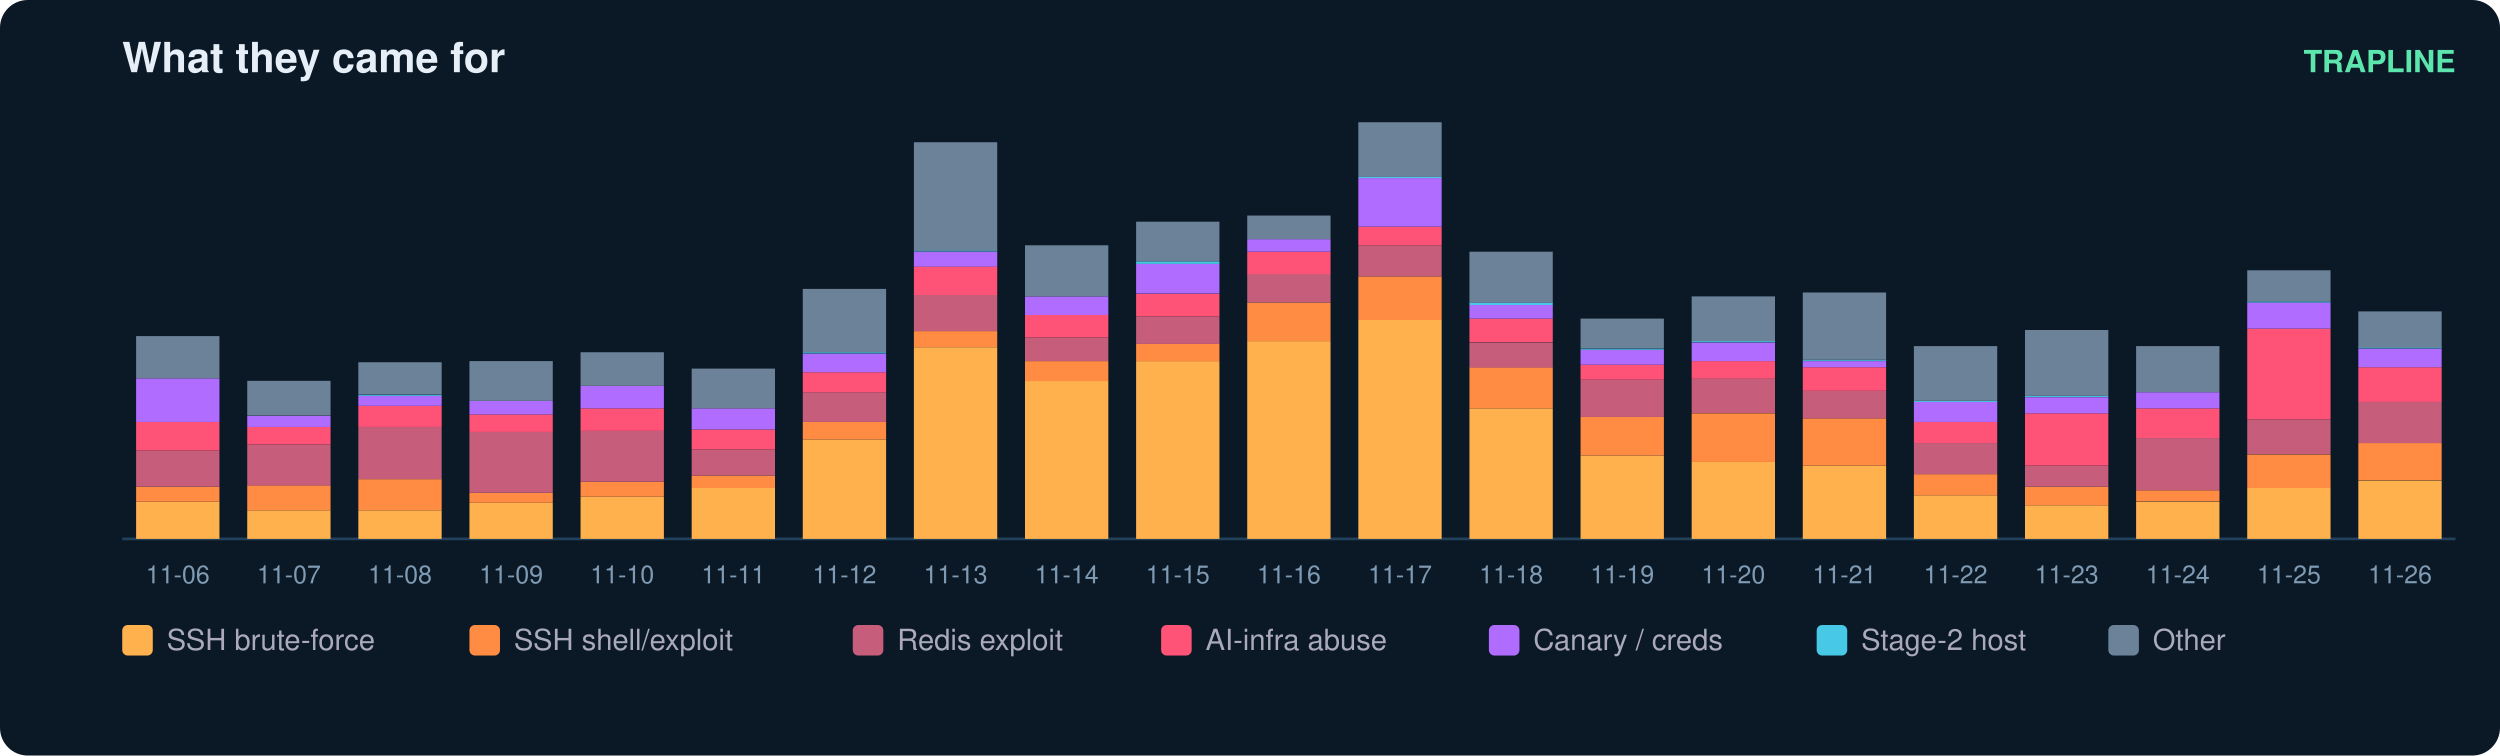
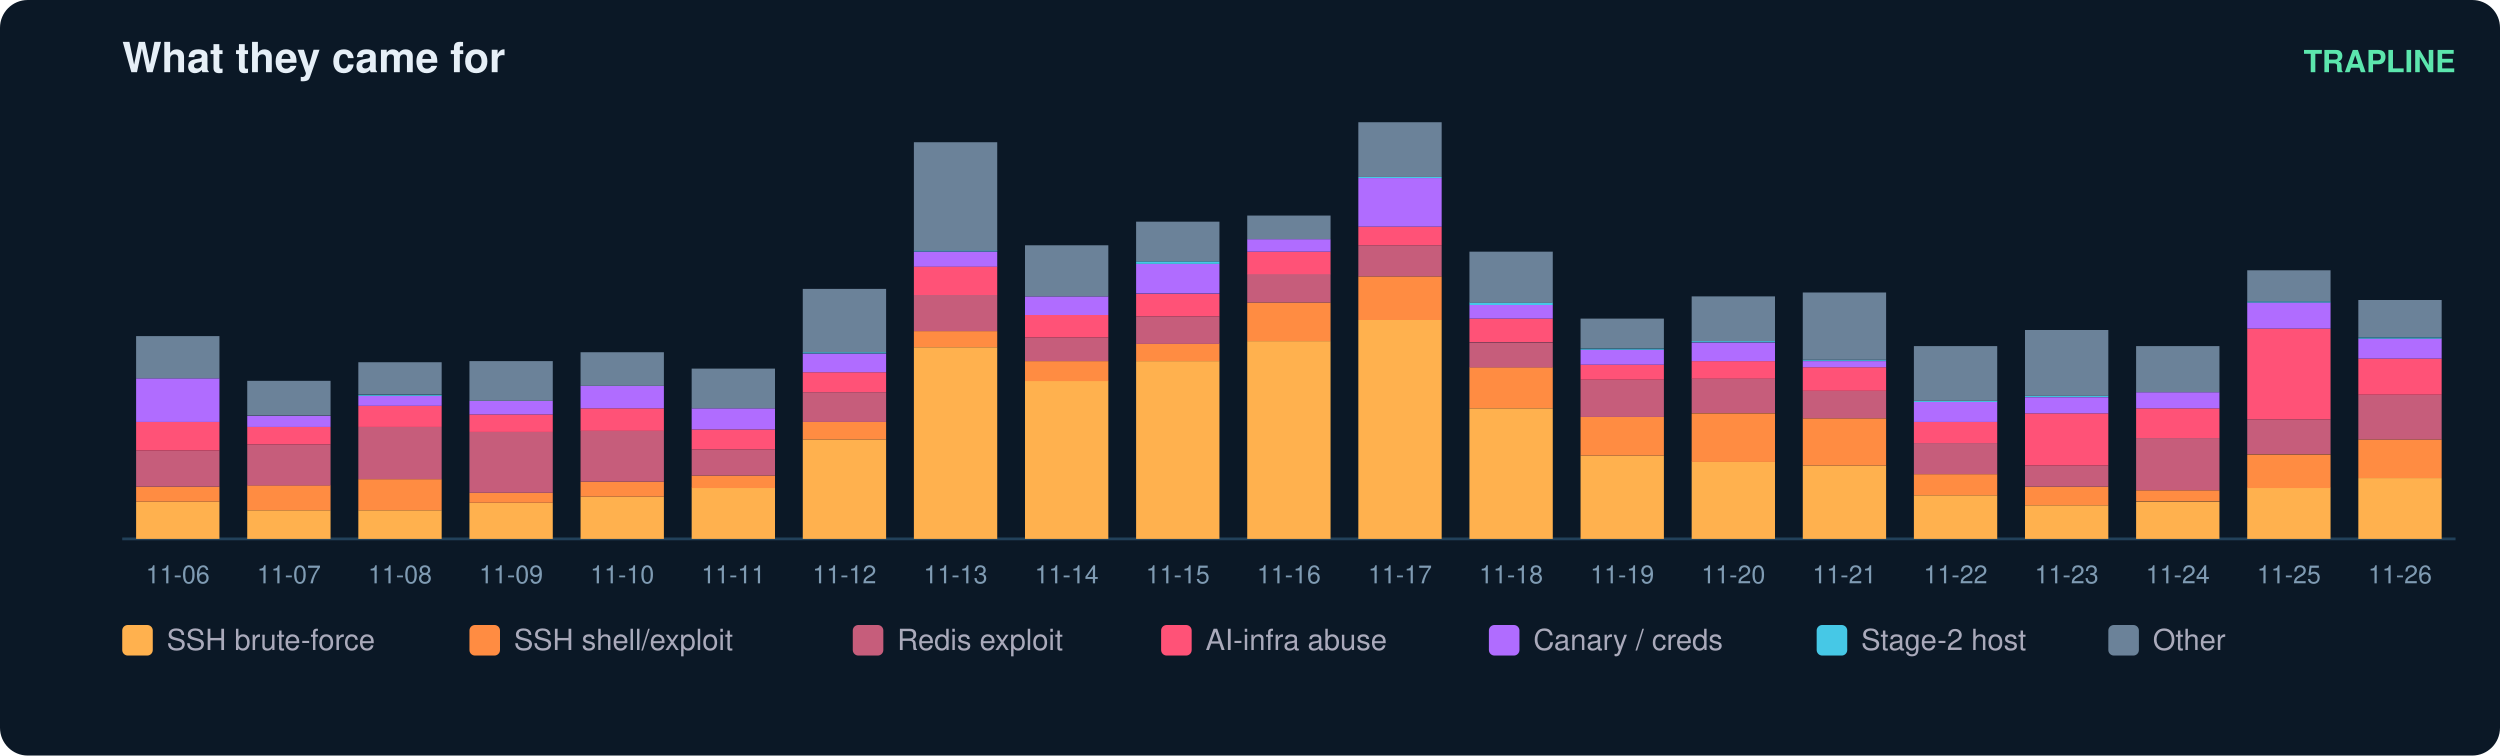
<svg xmlns="http://www.w3.org/2000/svg" width="900" height="272" viewBox="0 0 900 272" font-family="ui-sans-serif,Segoe UI,Helvetica,Arial">
  <rect width="900" height="272" rx="10" fill="#0b1826" />
  <text x="44" y="26" fill="#e6eff7" font-size="15" font-weight="700">What they came for</text>
  <text x="884" y="26" fill="#5ce6ad" font-size="11" text-anchor="end" font-weight="600">TRAPLINE</text>
  <line x1="44" y1="194" x2="884" y2="194" stroke="#22415a" />
  <rect x="49" y="180.6" width="30" height="13.4" fill="#ffb14e" />
  <rect x="49" y="175.2" width="30" height="5.4" fill="#ff8c42" />
  <rect x="49" y="162.2" width="30" height="13.0" fill="#c65d7b" />
  <rect x="49" y="151.9" width="30" height="10.3" fill="#ff5277" />
  <rect x="49" y="136.2" width="30" height="15.7" fill="#b06cff" />
  <rect x="49" y="121.0" width="30" height="15.2" fill="#6b8299" />
  <text x="64.0" y="210.0" fill="#7f9bb3" font-size="9" text-anchor="middle">11-06</text>
  <rect x="89" y="183.7" width="30" height="10.3" fill="#ffb14e" />
  <rect x="89" y="174.7" width="30" height="9.0" fill="#ff8c42" />
  <rect x="89" y="160.0" width="30" height="14.8" fill="#c65d7b" />
  <rect x="89" y="153.7" width="30" height="6.3" fill="#ff5277" />
  <rect x="89" y="149.7" width="30" height="4.0" fill="#b06cff" />
  <rect x="89" y="137.1" width="30" height="12.5" fill="#6b8299" />
  <text x="104.0" y="210.0" fill="#7f9bb3" font-size="9" text-anchor="middle">11-07</text>
  <rect x="129" y="183.7" width="30" height="10.3" fill="#ffb14e" />
  <rect x="129" y="172.5" width="30" height="11.2" fill="#ff8c42" />
  <rect x="129" y="153.7" width="30" height="18.8" fill="#c65d7b" />
  <rect x="129" y="146.1" width="30" height="7.6" fill="#ff5277" />
  <rect x="129" y="142.5" width="30" height="3.6" fill="#b06cff" />
  <rect x="129" y="142.1" width="30" height="0.4" fill="#46c8e6" />
  <rect x="129" y="130.4" width="30" height="11.6" fill="#6b8299" />
  <text x="144.0" y="210.0" fill="#7f9bb3" font-size="9" text-anchor="middle">11-08</text>
  <rect x="169" y="181.0" width="30" height="13.0" fill="#ffb14e" />
  <rect x="169" y="177.4" width="30" height="3.6" fill="#ff8c42" />
  <rect x="169" y="155.5" width="30" height="21.9" fill="#c65d7b" />
  <rect x="169" y="149.2" width="30" height="6.3" fill="#ff5277" />
  <rect x="169" y="144.3" width="30" height="4.9" fill="#b06cff" />
  <rect x="169" y="130.0" width="30" height="14.3" fill="#6b8299" />
  <text x="184.0" y="210.0" fill="#7f9bb3" font-size="9" text-anchor="middle">11-09</text>
  <rect x="209" y="178.8" width="30" height="15.2" fill="#ffb14e" />
  <rect x="209" y="173.4" width="30" height="5.4" fill="#ff8c42" />
  <rect x="209" y="155.0" width="30" height="18.4" fill="#c65d7b" />
  <rect x="209" y="147.0" width="30" height="8.1" fill="#ff5277" />
  <rect x="209" y="138.9" width="30" height="8.1" fill="#b06cff" />
  <rect x="209" y="126.8" width="30" height="12.1" fill="#6b8299" />
  <text x="224.0" y="210.0" fill="#7f9bb3" font-size="9" text-anchor="middle">11-10</text>
  <rect x="249" y="175.6" width="30" height="18.4" fill="#ffb14e" />
  <rect x="249" y="171.2" width="30" height="4.5" fill="#ff8c42" />
  <rect x="249" y="161.8" width="30" height="9.4" fill="#c65d7b" />
  <rect x="249" y="154.6" width="30" height="7.2" fill="#ff5277" />
  <rect x="249" y="147.0" width="30" height="7.6" fill="#b06cff" />
  <rect x="249" y="132.7" width="30" height="14.3" fill="#6b8299" />
  <text x="264.0" y="210.0" fill="#7f9bb3" font-size="9" text-anchor="middle">11-11</text>
  <rect x="289" y="158.2" width="30" height="35.8" fill="#ffb14e" />
  <rect x="289" y="151.9" width="30" height="6.3" fill="#ff8c42" />
  <rect x="289" y="141.2" width="30" height="10.7" fill="#c65d7b" />
  <rect x="289" y="134.0" width="30" height="7.2" fill="#ff5277" />
  <rect x="289" y="127.3" width="30" height="6.7" fill="#b06cff" />
  <rect x="289" y="126.8" width="30" height="0.4" fill="#46c8e6" />
  <rect x="289" y="104.0" width="30" height="22.8" fill="#6b8299" />
  <text x="304.0" y="210.0" fill="#7f9bb3" font-size="9" text-anchor="middle">11-12</text>
  <rect x="329" y="125.0" width="30" height="69.0" fill="#ffb14e" />
  <rect x="329" y="119.2" width="30" height="5.8" fill="#ff8c42" />
  <rect x="329" y="106.2" width="30" height="13.0" fill="#c65d7b" />
  <rect x="329" y="95.9" width="30" height="10.3" fill="#ff5277" />
  <rect x="329" y="90.6" width="30" height="5.4" fill="#b06cff" />
  <rect x="329" y="90.1" width="30" height="0.4" fill="#46c8e6" />
  <rect x="329" y="51.2" width="30" height="39.0" fill="#6b8299" />
  <text x="344.0" y="210.0" fill="#7f9bb3" font-size="9" text-anchor="middle">11-13</text>
  <rect x="369" y="137.1" width="30" height="56.9" fill="#ffb14e" />
  <rect x="369" y="130.0" width="30" height="7.2" fill="#ff8c42" />
  <rect x="369" y="121.5" width="30" height="8.5" fill="#c65d7b" />
  <rect x="369" y="113.4" width="30" height="8.1" fill="#ff5277" />
  <rect x="369" y="106.7" width="30" height="6.7" fill="#b06cff" />
  <rect x="369" y="88.3" width="30" height="18.4" fill="#6b8299" />
  <text x="384.0" y="210.0" fill="#7f9bb3" font-size="9" text-anchor="middle">11-14</text>
  <rect x="409" y="130.0" width="30" height="64.0" fill="#ffb14e" />
  <rect x="409" y="123.7" width="30" height="6.3" fill="#ff8c42" />
  <rect x="409" y="113.9" width="30" height="9.9" fill="#c65d7b" />
  <rect x="409" y="105.8" width="30" height="8.1" fill="#ff5277" />
  <rect x="409" y="95.0" width="30" height="10.7" fill="#b06cff" />
  <rect x="409" y="94.1" width="30" height="0.9" fill="#46c8e6" />
  <rect x="409" y="79.8" width="30" height="14.3" fill="#6b8299" />
  <text x="424.0" y="210.0" fill="#7f9bb3" font-size="9" text-anchor="middle">11-15</text>
  <rect x="449" y="122.8" width="30" height="71.2" fill="#ffb14e" />
  <rect x="449" y="108.9" width="30" height="13.9" fill="#ff8c42" />
  <rect x="449" y="98.6" width="30" height="10.3" fill="#c65d7b" />
  <rect x="449" y="90.6" width="30" height="8.1" fill="#ff5277" />
  <rect x="449" y="86.1" width="30" height="4.5" fill="#b06cff" />
  <rect x="449" y="77.6" width="30" height="8.5" fill="#6b8299" />
  <text x="464.0" y="210.0" fill="#7f9bb3" font-size="9" text-anchor="middle">11-16</text>
  <rect x="489" y="115.2" width="30" height="78.8" fill="#ffb14e" />
  <rect x="489" y="99.5" width="30" height="15.7" fill="#ff8c42" />
  <rect x="489" y="88.3" width="30" height="11.2" fill="#c65d7b" />
  <rect x="489" y="81.6" width="30" height="6.7" fill="#ff5277" />
  <rect x="489" y="64.1" width="30" height="17.5" fill="#b06cff" />
  <rect x="489" y="63.7" width="30" height="0.4" fill="#46c8e6" />
  <rect x="489" y="44.0" width="30" height="19.7" fill="#6b8299" />
  <text x="504.0" y="210.0" fill="#7f9bb3" font-size="9" text-anchor="middle">11-17</text>
  <rect x="529" y="147.0" width="30" height="47.0" fill="#ffb14e" />
  <rect x="529" y="132.2" width="30" height="14.8" fill="#ff8c42" />
  <rect x="529" y="123.3" width="30" height="9.0" fill="#c65d7b" />
  <rect x="529" y="114.7" width="30" height="8.5" fill="#ff5277" />
  <rect x="529" y="109.8" width="30" height="4.9" fill="#b06cff" />
  <rect x="529" y="108.9" width="30" height="0.9" fill="#46c8e6" />
  <rect x="529" y="90.6" width="30" height="18.4" fill="#6b8299" />
  <text x="544.0" y="210.0" fill="#7f9bb3" font-size="9" text-anchor="middle">11-18</text>
  <rect x="569" y="164.0" width="30" height="30.0" fill="#ffb14e" />
  <rect x="569" y="150.1" width="30" height="13.9" fill="#ff8c42" />
  <rect x="569" y="136.7" width="30" height="13.4" fill="#c65d7b" />
  <rect x="569" y="131.3" width="30" height="5.4" fill="#ff5277" />
  <rect x="569" y="125.9" width="30" height="5.4" fill="#b06cff" />
  <rect x="569" y="125.5" width="30" height="0.4" fill="#46c8e6" />
  <rect x="569" y="114.7" width="30" height="10.7" fill="#6b8299" />
  <text x="584.0" y="210.0" fill="#7f9bb3" font-size="9" text-anchor="middle">11-19</text>
  <rect x="609" y="166.2" width="30" height="27.8" fill="#ffb14e" />
  <rect x="609" y="148.8" width="30" height="17.5" fill="#ff8c42" />
  <rect x="609" y="136.2" width="30" height="12.5" fill="#c65d7b" />
  <rect x="609" y="130.0" width="30" height="6.3" fill="#ff5277" />
  <rect x="609" y="123.3" width="30" height="6.7" fill="#b06cff" />
  <rect x="609" y="122.8" width="30" height="0.4" fill="#46c8e6" />
  <rect x="609" y="106.7" width="30" height="16.1" fill="#6b8299" />
  <text x="624.0" y="210.0" fill="#7f9bb3" font-size="9" text-anchor="middle">11-20</text>
  <rect x="649" y="167.6" width="30" height="26.4" fill="#ffb14e" />
  <rect x="649" y="150.6" width="30" height="17.0" fill="#ff8c42" />
  <rect x="649" y="140.7" width="30" height="9.9" fill="#c65d7b" />
  <rect x="649" y="132.2" width="30" height="8.5" fill="#ff5277" />
  <rect x="649" y="130.0" width="30" height="2.2" fill="#b06cff" />
  <rect x="649" y="129.5" width="30" height="0.4" fill="#46c8e6" />
  <rect x="649" y="105.3" width="30" height="24.2" fill="#6b8299" />
  <text x="664.0" y="210.0" fill="#7f9bb3" font-size="9" text-anchor="middle">11-21</text>
  <rect x="689" y="178.3" width="30" height="15.7" fill="#ffb14e" />
  <rect x="689" y="170.7" width="30" height="7.6" fill="#ff8c42" />
  <rect x="689" y="159.5" width="30" height="11.2" fill="#c65d7b" />
  <rect x="689" y="151.9" width="30" height="7.6" fill="#ff5277" />
  <rect x="689" y="144.7" width="30" height="7.2" fill="#b06cff" />
  <rect x="689" y="144.3" width="30" height="0.4" fill="#46c8e6" />
  <rect x="689" y="124.6" width="30" height="19.7" fill="#6b8299" />
  <text x="704.0" y="210.0" fill="#7f9bb3" font-size="9" text-anchor="middle">11-22</text>
  <rect x="729" y="181.9" width="30" height="12.1" fill="#ffb14e" />
  <rect x="729" y="175.2" width="30" height="6.7" fill="#ff8c42" />
  <rect x="729" y="167.6" width="30" height="7.6" fill="#c65d7b" />
  <rect x="729" y="148.8" width="30" height="18.8" fill="#ff5277" />
  <rect x="729" y="143.0" width="30" height="5.8" fill="#b06cff" />
  <rect x="729" y="142.5" width="30" height="0.4" fill="#46c8e6" />
  <rect x="729" y="118.8" width="30" height="23.7" fill="#6b8299" />
  <text x="744.0" y="210.0" fill="#7f9bb3" font-size="9" text-anchor="middle">11-23</text>
  <rect x="769" y="180.6" width="30" height="13.4" fill="#ffb14e" />
  <rect x="769" y="176.5" width="30" height="4.0" fill="#ff8c42" />
  <rect x="769" y="157.7" width="30" height="18.8" fill="#c65d7b" />
  <rect x="769" y="147.0" width="30" height="10.7" fill="#ff5277" />
  <rect x="769" y="141.2" width="30" height="5.8" fill="#b06cff" />
  <rect x="769" y="124.6" width="30" height="16.6" fill="#6b8299" />
  <text x="784.0" y="210.0" fill="#7f9bb3" font-size="9" text-anchor="middle">11-24</text>
  <rect x="809" y="175.6" width="30" height="18.4" fill="#ffb14e" />
  <rect x="809" y="163.6" width="30" height="12.1" fill="#ff8c42" />
  <rect x="809" y="151.0" width="30" height="12.5" fill="#c65d7b" />
  <rect x="809" y="118.3" width="30" height="32.7" fill="#ff5277" />
  <rect x="809" y="108.9" width="30" height="9.4" fill="#b06cff" />
  <rect x="809" y="108.5" width="30" height="0.4" fill="#46c8e6" />
  <rect x="809" y="97.3" width="30" height="11.2" fill="#6b8299" />
  <text x="824.0" y="210.0" fill="#7f9bb3" font-size="9" text-anchor="middle">11-25</text>
-   <rect x="849" y="173.0" width="30" height="21.0" fill="#ffb14e" />
-   <rect x="849" y="159.5" width="30" height="13.4" fill="#ff8c42" />
-   <rect x="849" y="144.7" width="30" height="14.8" fill="#c65d7b" />
-   <rect x="849" y="132.2" width="30" height="12.5" fill="#ff5277" />
-   <rect x="849" y="125.5" width="30" height="6.7" fill="#b06cff" />
-   <rect x="849" y="125.0" width="30" height="0.4" fill="#46c8e6" />
-   <rect x="849" y="112.1" width="30" height="13.0" fill="#6b8299" />
+   <rect x="849" y="172.1" width="30" height="21.9" fill="#ffb14e" />
+   <rect x="849" y="158.2" width="30" height="13.9" fill="#ff8c42" />
+   <rect x="849" y="142.1" width="30" height="16.1" fill="#c65d7b" />
+   <rect x="849" y="129.1" width="30" height="13.0" fill="#ff5277" />
+   <rect x="849" y="121.9" width="30" height="7.2" fill="#b06cff" />
+   <rect x="849" y="121.5" width="30" height="0.4" fill="#46c8e6" />
+   <rect x="849" y="108.0" width="30" height="13.4" fill="#6b8299" />
  <text x="864.0" y="210.0" fill="#7f9bb3" font-size="9" text-anchor="middle">11-26</text>
  <rect x="44" y="225" width="11" height="11" rx="2" fill="#ffb14e" />
  <text x="60" y="234" fill="#aab" font-size="10.5">SSH brute-force</text>
  <rect x="169" y="225" width="11" height="11" rx="2" fill="#ff8c42" />
  <text x="185" y="234" fill="#aab" font-size="10.5">SSH shell/exploit</text>
  <rect x="307" y="225" width="11" height="11" rx="2" fill="#c65d7b" />
  <text x="323" y="234" fill="#aab" font-size="10.5">Redis exploit</text>
  <rect x="418" y="225" width="11" height="11" rx="2" fill="#ff5277" />
  <text x="434" y="234" fill="#aab" font-size="10.5">AI-infra abuse</text>
  <rect x="536" y="225" width="11" height="11" rx="2" fill="#b06cff" />
  <text x="552" y="234" fill="#aab" font-size="10.5">Canary / creds</text>
  <rect x="654" y="225" width="11" height="11" rx="2" fill="#46c8e6" />
  <text x="670" y="234" fill="#aab" font-size="10.5">Stage-2 host</text>
  <rect x="759" y="225" width="11" height="11" rx="2" fill="#6b8299" />
  <text x="775" y="234" fill="#aab" font-size="10.5">Other</text>
</svg>
